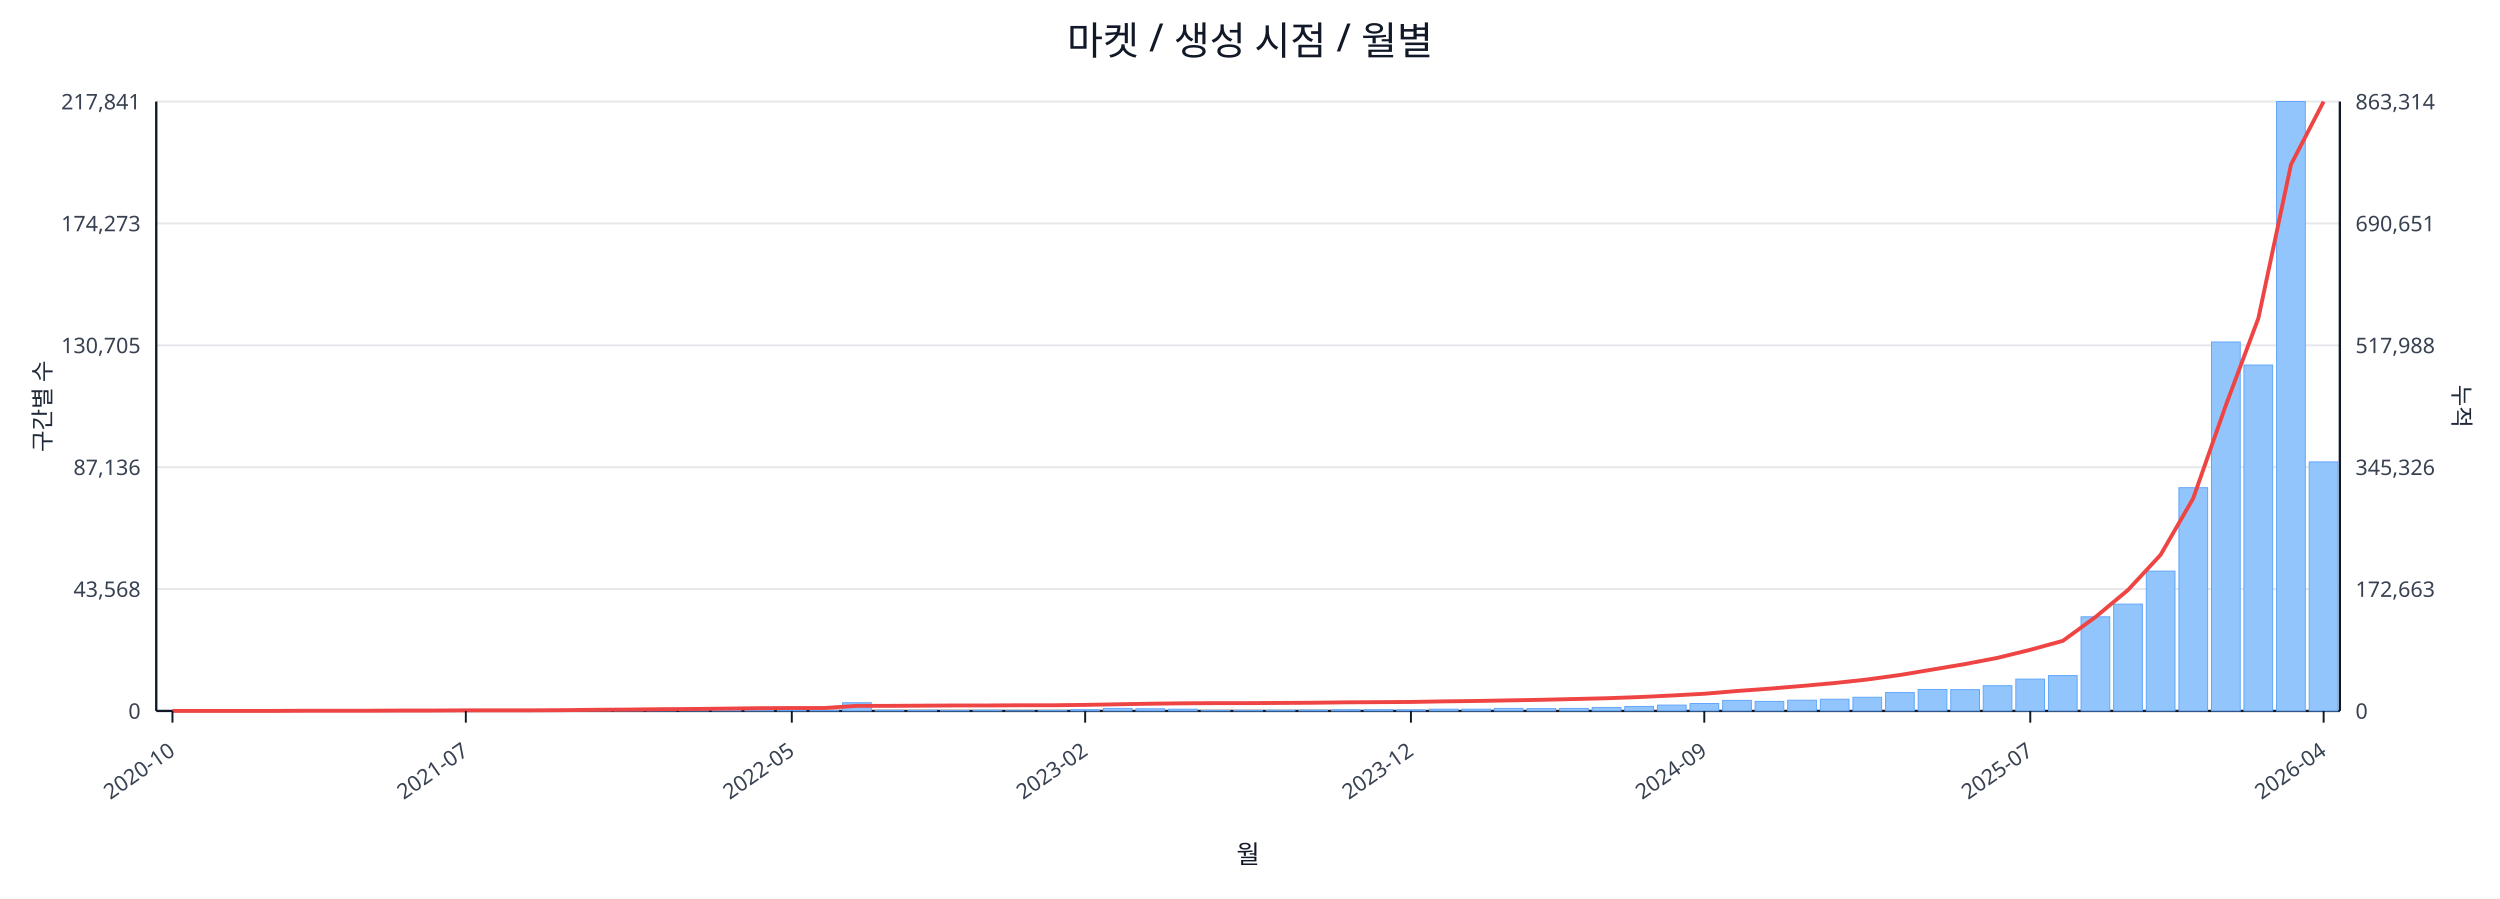
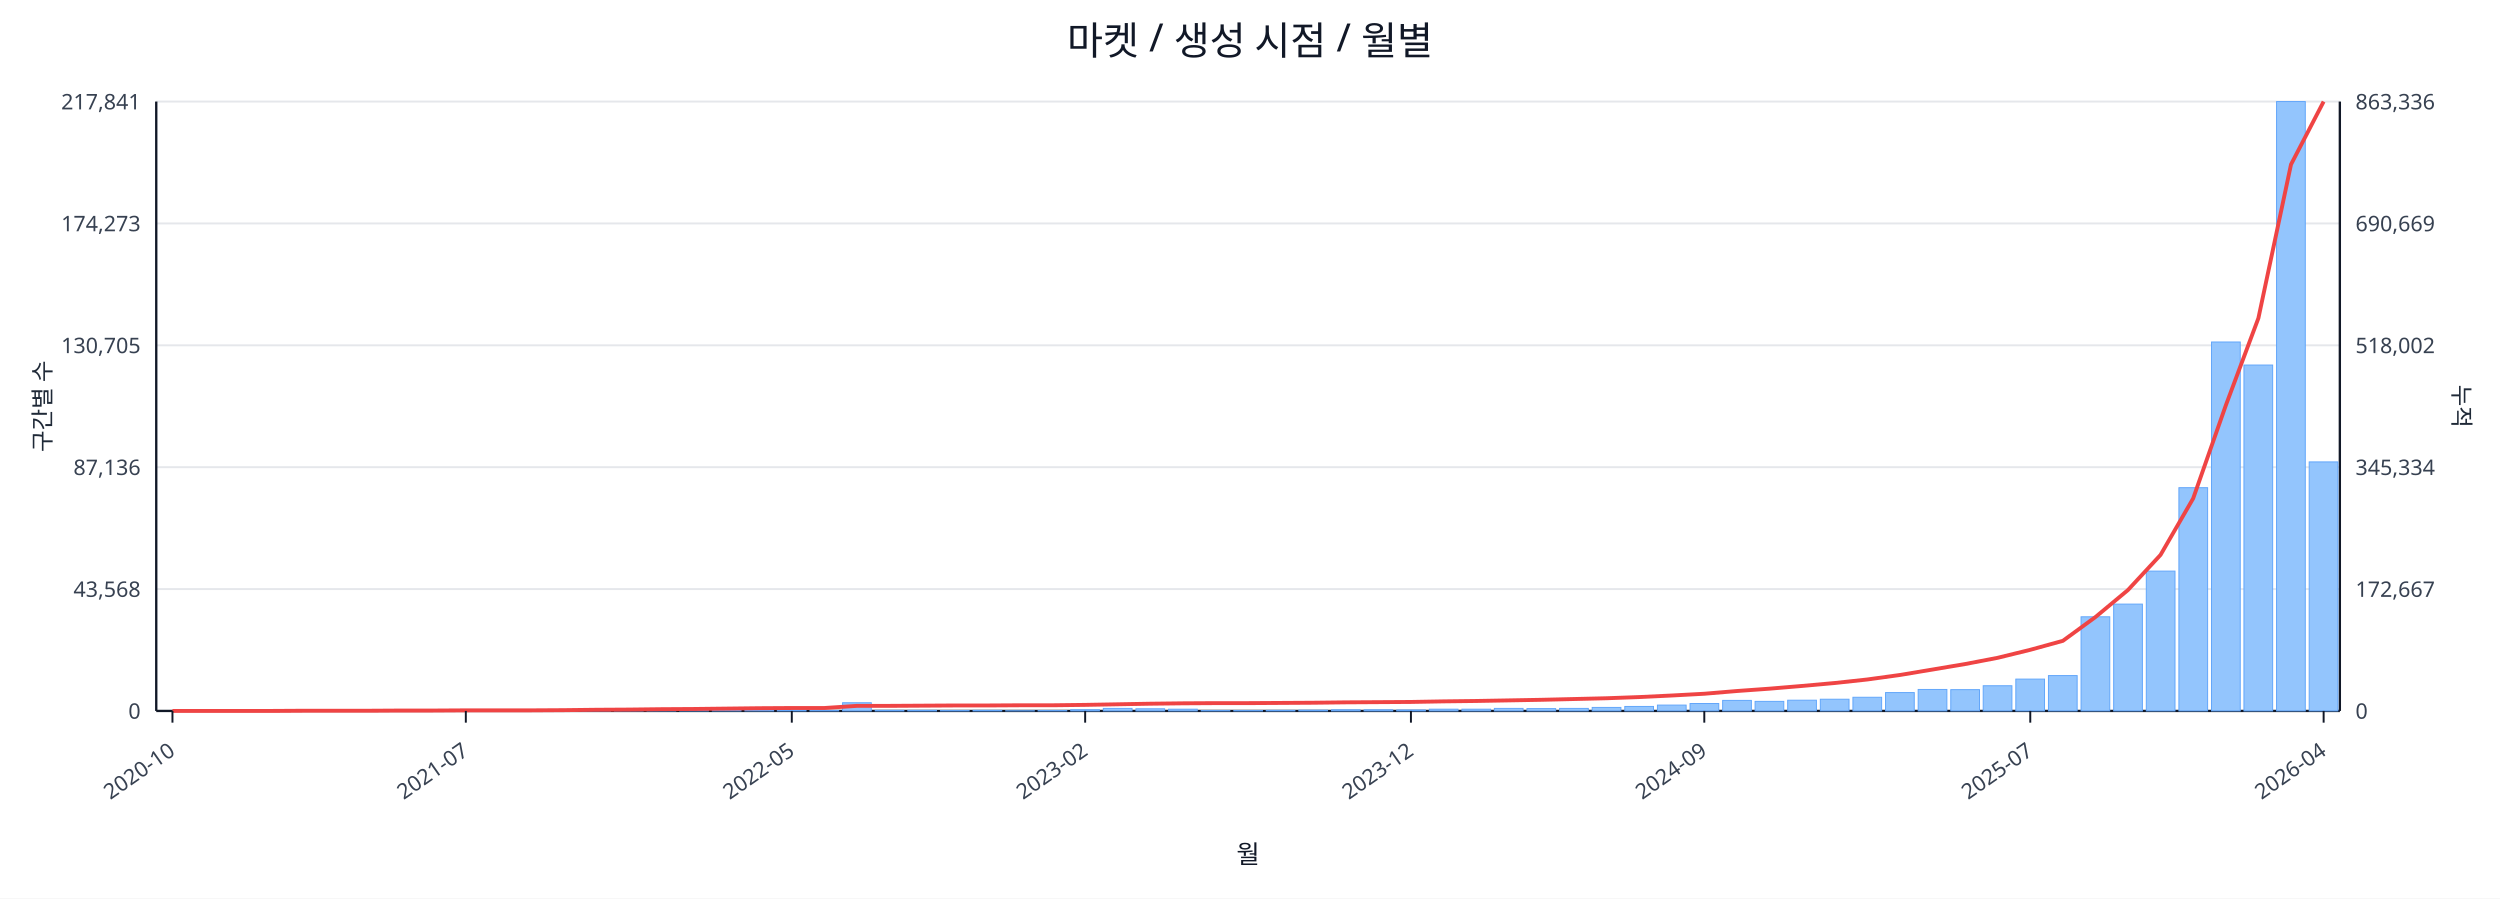
<svg xmlns="http://www.w3.org/2000/svg" width="1280" height="460" viewBox="0 0 1280 460">
  <rect x="0" y="0" width="100%" height="100%" fill="#ffffff" />
  <text x="640.0" y="28" font-size="20" text-anchor="middle" font-family="sans-serif" fill="#111827">마켓 / 생성 시점 / 월별</text>
  <line x1="80.0" y1="52.0" x2="1198.0" y2="52.0" stroke="#e5e7eb" stroke-width="1" />
  <text x="72.0" y="56.0" font-size="11" text-anchor="end" font-family="sans-serif" fill="#374151">217,841</text>
-   <text x="1206.0" y="56.0" font-size="11" text-anchor="start" font-family="sans-serif" fill="#374151">863,314</text>
+   <text x="1206.0" y="56.0" font-size="11" text-anchor="start" font-family="sans-serif" fill="#374151">863,336</text>
  <line x1="80.0" y1="114.4" x2="1198.0" y2="114.4" stroke="#e5e7eb" stroke-width="1" />
  <text x="72.0" y="118.4" font-size="11" text-anchor="end" font-family="sans-serif" fill="#374151">174,273</text>
-   <text x="1206.0" y="118.4" font-size="11" text-anchor="start" font-family="sans-serif" fill="#374151">690,651</text>
+   <text x="1206.0" y="118.4" font-size="11" text-anchor="start" font-family="sans-serif" fill="#374151">690,669</text>
  <line x1="80.0" y1="176.8" x2="1198.0" y2="176.8" stroke="#e5e7eb" stroke-width="1" />
  <text x="72.0" y="180.8" font-size="11" text-anchor="end" font-family="sans-serif" fill="#374151">130,705</text>
-   <text x="1206.0" y="180.8" font-size="11" text-anchor="start" font-family="sans-serif" fill="#374151">517,988</text>
+   <text x="1206.0" y="180.8" font-size="11" text-anchor="start" font-family="sans-serif" fill="#374151">518,002</text>
  <line x1="80.0" y1="239.2" x2="1198.0" y2="239.2" stroke="#e5e7eb" stroke-width="1" />
  <text x="72.0" y="243.2" font-size="11" text-anchor="end" font-family="sans-serif" fill="#374151">87,136</text>
-   <text x="1206.0" y="243.2" font-size="11" text-anchor="start" font-family="sans-serif" fill="#374151">345,326</text>
+   <text x="1206.0" y="243.2" font-size="11" text-anchor="start" font-family="sans-serif" fill="#374151">345,334</text>
  <line x1="80.0" y1="301.6" x2="1198.0" y2="301.6" stroke="#e5e7eb" stroke-width="1" />
  <text x="72.0" y="305.6" font-size="11" text-anchor="end" font-family="sans-serif" fill="#374151">43,568</text>
-   <text x="1206.0" y="305.6" font-size="11" text-anchor="start" font-family="sans-serif" fill="#374151">172,663</text>
+   <text x="1206.0" y="305.6" font-size="11" text-anchor="start" font-family="sans-serif" fill="#374151">172,667</text>
  <line x1="80.0" y1="364.0" x2="1198.0" y2="364.0" stroke="#e5e7eb" stroke-width="1" />
  <text x="72.0" y="368.0" font-size="11" text-anchor="end" font-family="sans-serif" fill="#374151">0</text>
  <text x="1206.0" y="368.0" font-size="11" text-anchor="start" font-family="sans-serif" fill="#374151">0</text>
  <line x1="80.0" y1="364.0" x2="1198.0" y2="364.0" stroke="#111827" stroke-width="1.2" />
  <line x1="80.0" y1="52.0" x2="80.0" y2="364.0" stroke="#111827" stroke-width="1.2" />
  <line x1="1198.0" y1="52.0" x2="1198.0" y2="364.0" stroke="#111827" stroke-width="1.2" />
  <rect x="81.0" y="364.0" width="14.7" height="0.0" fill="#93c5fd" stroke="#60a5fa" stroke-width="0.5" />
  <rect x="97.7" y="364.0" width="14.7" height="0.0" fill="#93c5fd" stroke="#60a5fa" stroke-width="0.5" />
  <rect x="114.4" y="364.0" width="14.7" height="0.0" fill="#93c5fd" stroke="#60a5fa" stroke-width="0.5" />
  <rect x="131.1" y="363.9" width="14.7" height="0.1" fill="#93c5fd" stroke="#60a5fa" stroke-width="0.5" />
  <rect x="147.7" y="363.9" width="14.7" height="0.1" fill="#93c5fd" stroke="#60a5fa" stroke-width="0.5" />
  <rect x="164.4" y="363.9" width="14.7" height="0.1" fill="#93c5fd" stroke="#60a5fa" stroke-width="0.5" />
  <rect x="181.1" y="363.9" width="14.7" height="0.1" fill="#93c5fd" stroke="#60a5fa" stroke-width="0.5" />
  <rect x="197.8" y="363.8" width="14.7" height="0.2" fill="#93c5fd" stroke="#60a5fa" stroke-width="0.5" />
  <rect x="214.5" y="363.7" width="14.7" height="0.3" fill="#93c5fd" stroke="#60a5fa" stroke-width="0.5" />
  <rect x="231.2" y="363.8" width="14.7" height="0.2" fill="#93c5fd" stroke="#60a5fa" stroke-width="0.5" />
  <rect x="247.9" y="363.8" width="14.7" height="0.2" fill="#93c5fd" stroke="#60a5fa" stroke-width="0.5" />
  <rect x="264.6" y="363.9" width="14.7" height="0.1" fill="#93c5fd" stroke="#60a5fa" stroke-width="0.5" />
  <rect x="281.2" y="363.7" width="14.7" height="0.3" fill="#93c5fd" stroke="#60a5fa" stroke-width="0.5" />
  <rect x="297.9" y="363.4" width="14.7" height="0.6" fill="#93c5fd" stroke="#60a5fa" stroke-width="0.5" />
  <rect x="314.6" y="363.5" width="14.7" height="0.5" fill="#93c5fd" stroke="#60a5fa" stroke-width="0.5" />
  <rect x="331.3" y="363.1" width="14.7" height="0.9" fill="#93c5fd" stroke="#60a5fa" stroke-width="0.5" />
  <rect x="348.0" y="363.5" width="14.7" height="0.5" fill="#93c5fd" stroke="#60a5fa" stroke-width="0.5" />
  <rect x="364.7" y="363.3" width="14.7" height="0.7" fill="#93c5fd" stroke="#60a5fa" stroke-width="0.5" />
  <rect x="381.4" y="363.4" width="14.7" height="0.6" fill="#93c5fd" stroke="#60a5fa" stroke-width="0.5" />
  <rect x="398.0" y="363.6" width="14.7" height="0.4" fill="#93c5fd" stroke="#60a5fa" stroke-width="0.5" />
  <rect x="414.7" y="363.8" width="14.7" height="0.2" fill="#93c5fd" stroke="#60a5fa" stroke-width="0.5" />
  <rect x="431.4" y="359.8" width="14.7" height="4.2" fill="#93c5fd" stroke="#60a5fa" stroke-width="0.5" />
  <rect x="448.1" y="363.7" width="14.7" height="0.3" fill="#93c5fd" stroke="#60a5fa" stroke-width="0.5" />
  <rect x="464.8" y="363.7" width="14.7" height="0.3" fill="#93c5fd" stroke="#60a5fa" stroke-width="0.5" />
  <rect x="481.5" y="363.8" width="14.7" height="0.2" fill="#93c5fd" stroke="#60a5fa" stroke-width="0.5" />
  <rect x="498.2" y="363.7" width="14.7" height="0.3" fill="#93c5fd" stroke="#60a5fa" stroke-width="0.5" />
  <rect x="514.9" y="363.9" width="14.7" height="0.1" fill="#93c5fd" stroke="#60a5fa" stroke-width="0.5" />
  <rect x="531.5" y="363.8" width="14.7" height="0.2" fill="#93c5fd" stroke="#60a5fa" stroke-width="0.5" />
  <rect x="548.2" y="363.4" width="14.7" height="0.6" fill="#93c5fd" stroke="#60a5fa" stroke-width="0.5" />
  <rect x="564.9" y="362.7" width="14.7" height="1.3" fill="#93c5fd" stroke="#60a5fa" stroke-width="0.5" />
  <rect x="581.6" y="362.9" width="14.7" height="1.1" fill="#93c5fd" stroke="#60a5fa" stroke-width="0.5" />
  <rect x="598.3" y="363.1" width="14.7" height="0.9" fill="#93c5fd" stroke="#60a5fa" stroke-width="0.5" />
  <rect x="615.0" y="363.8" width="14.7" height="0.2" fill="#93c5fd" stroke="#60a5fa" stroke-width="0.5" />
  <rect x="631.7" y="363.8" width="14.7" height="0.2" fill="#93c5fd" stroke="#60a5fa" stroke-width="0.5" />
  <rect x="648.3" y="363.7" width="14.7" height="0.3" fill="#93c5fd" stroke="#60a5fa" stroke-width="0.5" />
  <rect x="665.0" y="363.6" width="14.7" height="0.4" fill="#93c5fd" stroke="#60a5fa" stroke-width="0.5" />
  <rect x="681.7" y="363.4" width="14.7" height="0.6" fill="#93c5fd" stroke="#60a5fa" stroke-width="0.5" />
  <rect x="698.4" y="363.4" width="14.7" height="0.6" fill="#93c5fd" stroke="#60a5fa" stroke-width="0.5" />
  <rect x="715.1" y="363.5" width="14.7" height="0.5" fill="#93c5fd" stroke="#60a5fa" stroke-width="0.5" />
  <rect x="731.8" y="363.1" width="14.7" height="0.9" fill="#93c5fd" stroke="#60a5fa" stroke-width="0.5" />
  <rect x="748.5" y="363.1" width="14.7" height="0.9" fill="#93c5fd" stroke="#60a5fa" stroke-width="0.5" />
  <rect x="765.1" y="362.7" width="14.7" height="1.3" fill="#93c5fd" stroke="#60a5fa" stroke-width="0.5" />
  <rect x="781.8" y="362.8" width="14.7" height="1.2" fill="#93c5fd" stroke="#60a5fa" stroke-width="0.5" />
  <rect x="798.5" y="362.7" width="14.7" height="1.3" fill="#93c5fd" stroke="#60a5fa" stroke-width="0.5" />
  <rect x="815.2" y="362.2" width="14.7" height="1.8" fill="#93c5fd" stroke="#60a5fa" stroke-width="0.5" />
  <rect x="831.9" y="361.7" width="14.7" height="2.3" fill="#93c5fd" stroke="#60a5fa" stroke-width="0.5" />
  <rect x="848.6" y="361.0" width="14.7" height="3.0" fill="#93c5fd" stroke="#60a5fa" stroke-width="0.5" />
  <rect x="865.3" y="360.2" width="14.7" height="3.8" fill="#93c5fd" stroke="#60a5fa" stroke-width="0.5" />
  <rect x="882.0" y="358.6" width="14.7" height="5.4" fill="#93c5fd" stroke="#60a5fa" stroke-width="0.5" />
  <rect x="898.6" y="359.1" width="14.7" height="4.9" fill="#93c5fd" stroke="#60a5fa" stroke-width="0.5" />
  <rect x="915.3" y="358.5" width="14.7" height="5.5" fill="#93c5fd" stroke="#60a5fa" stroke-width="0.5" />
  <rect x="932.0" y="358.0" width="14.7" height="6.0" fill="#93c5fd" stroke="#60a5fa" stroke-width="0.5" />
  <rect x="948.7" y="357.0" width="14.7" height="7.0" fill="#93c5fd" stroke="#60a5fa" stroke-width="0.5" />
  <rect x="965.4" y="354.6" width="14.7" height="9.4" fill="#93c5fd" stroke="#60a5fa" stroke-width="0.5" />
  <rect x="982.1" y="353.0" width="14.7" height="11.0" fill="#93c5fd" stroke="#60a5fa" stroke-width="0.5" />
  <rect x="998.8" y="353.1" width="14.7" height="10.9" fill="#93c5fd" stroke="#60a5fa" stroke-width="0.5" />
  <rect x="1015.4" y="351.1" width="14.7" height="12.9" fill="#93c5fd" stroke="#60a5fa" stroke-width="0.5" />
  <rect x="1032.1" y="347.7" width="14.7" height="16.3" fill="#93c5fd" stroke="#60a5fa" stroke-width="0.5" />
  <rect x="1048.8" y="345.9" width="14.7" height="18.1" fill="#93c5fd" stroke="#60a5fa" stroke-width="0.5" />
  <rect x="1065.5" y="315.8" width="14.7" height="48.2" fill="#93c5fd" stroke="#60a5fa" stroke-width="0.5" />
  <rect x="1082.2" y="309.3" width="14.7" height="54.7" fill="#93c5fd" stroke="#60a5fa" stroke-width="0.5" />
  <rect x="1098.9" y="292.4" width="14.7" height="71.6" fill="#93c5fd" stroke="#60a5fa" stroke-width="0.5" />
  <rect x="1115.6" y="249.7" width="14.7" height="114.3" fill="#93c5fd" stroke="#60a5fa" stroke-width="0.5" />
  <rect x="1132.3" y="175.1" width="14.7" height="188.9" fill="#93c5fd" stroke="#60a5fa" stroke-width="0.5" />
  <rect x="1148.9" y="186.9" width="14.7" height="177.1" fill="#93c5fd" stroke="#60a5fa" stroke-width="0.5" />
  <rect x="1165.6" y="52.0" width="14.7" height="312.0" fill="#93c5fd" stroke="#60a5fa" stroke-width="0.5" />
  <rect x="1182.3" y="236.5" width="14.7" height="127.5" fill="#93c5fd" stroke="#60a5fa" stroke-width="0.5" />
  <polyline fill="none" stroke="#ef4444" stroke-width="2" points="88.3,364.0 105.0,364.0 121.7,364.0 138.4,364.0 155.1,363.9 171.8,363.9 188.5,363.9 205.1,363.8 221.8,363.8 238.5,363.7 255.2,363.7 271.9,363.7 288.6,363.6 305.3,363.4 322.0,363.3 338.6,363.1 355.3,363.0 372.0,362.8 388.7,362.6 405.4,362.5 422.1,362.5 438.8,361.4 455.4,361.4 472.1,361.3 488.8,361.2 505.5,361.2 522.2,361.1 538.9,361.1 555.6,360.9 572.3,360.6 588.9,360.3 605.6,360.1 622.3,360.0 639.0,360.0 655.7,359.9 672.4,359.8 689.1,359.6 705.7,359.5 722.4,359.4 739.1,359.1 755.8,358.9 772.5,358.6 789.2,358.3 805.9,357.9 822.6,357.5 839.2,356.9 855.9,356.1 872.6,355.2 889.3,353.8 906.0,352.6 922.7,351.2 939.4,349.7 956.0,347.9 972.7,345.6 989.4,342.8 1006.1,340.0 1022.8,336.8 1039.5,332.7 1056.2,328.1 1072.9,315.9 1089.5,302.1 1106.2,284.1 1122.9,255.2 1139.6,207.6 1156.3,162.9 1173.0,84.2 1189.7,52.0" />
  <line x1="88.3" y1="364.0" x2="88.3" y2="370.0" stroke="#111827" stroke-width="1" />
  <text x="90.3" y="386.0" font-size="11" text-anchor="end" transform="rotate(-35 90.3 386.0)" font-family="sans-serif" fill="#374151">2020-10</text>
  <line x1="238.5" y1="364.0" x2="238.5" y2="370.0" stroke="#111827" stroke-width="1" />
  <text x="240.5" y="386.0" font-size="11" text-anchor="end" transform="rotate(-35 240.5 386.0)" font-family="sans-serif" fill="#374151">2021-07</text>
  <line x1="405.4" y1="364.0" x2="405.4" y2="370.0" stroke="#111827" stroke-width="1" />
  <text x="407.4" y="386.0" font-size="11" text-anchor="end" transform="rotate(-35 407.4 386.0)" font-family="sans-serif" fill="#374151">2022-05</text>
  <line x1="555.6" y1="364.0" x2="555.6" y2="370.0" stroke="#111827" stroke-width="1" />
  <text x="557.6" y="386.0" font-size="11" text-anchor="end" transform="rotate(-35 557.6 386.0)" font-family="sans-serif" fill="#374151">2023-02</text>
  <line x1="722.4" y1="364.0" x2="722.4" y2="370.0" stroke="#111827" stroke-width="1" />
  <text x="724.4" y="386.0" font-size="11" text-anchor="end" transform="rotate(-35 724.4 386.0)" font-family="sans-serif" fill="#374151">2023-12</text>
  <line x1="872.6" y1="364.0" x2="872.6" y2="370.0" stroke="#111827" stroke-width="1" />
  <text x="874.6" y="386.0" font-size="11" text-anchor="end" transform="rotate(-35 874.6 386.0)" font-family="sans-serif" fill="#374151">2024-09</text>
  <line x1="1039.5" y1="364.0" x2="1039.5" y2="370.0" stroke="#111827" stroke-width="1" />
  <text x="1041.5" y="386.0" font-size="11" text-anchor="end" transform="rotate(-35 1041.5 386.0)" font-family="sans-serif" fill="#374151">2025-07</text>
  <line x1="1189.7" y1="364.0" x2="1189.7" y2="370.0" stroke="#111827" stroke-width="1" />
  <text x="1191.7" y="386.0" font-size="11" text-anchor="end" transform="rotate(-35 1191.7 386.0)" font-family="sans-serif" fill="#374151">2026-04</text>
  <text x="26" y="208.0" font-size="12" transform="rotate(-90 26 208.0)" text-anchor="middle" font-family="sans-serif" fill="#1f2937">구간별 수</text>
  <text x="1256.0" y="208.0" font-size="12" transform="rotate(90 1256.0 208.0)" text-anchor="middle" font-family="sans-serif" fill="#1f2937">누적</text>
  <text x="639.0" y="442.0" font-size="13" text-anchor="middle" font-family="sans-serif" fill="#111827">월</text>
</svg>
